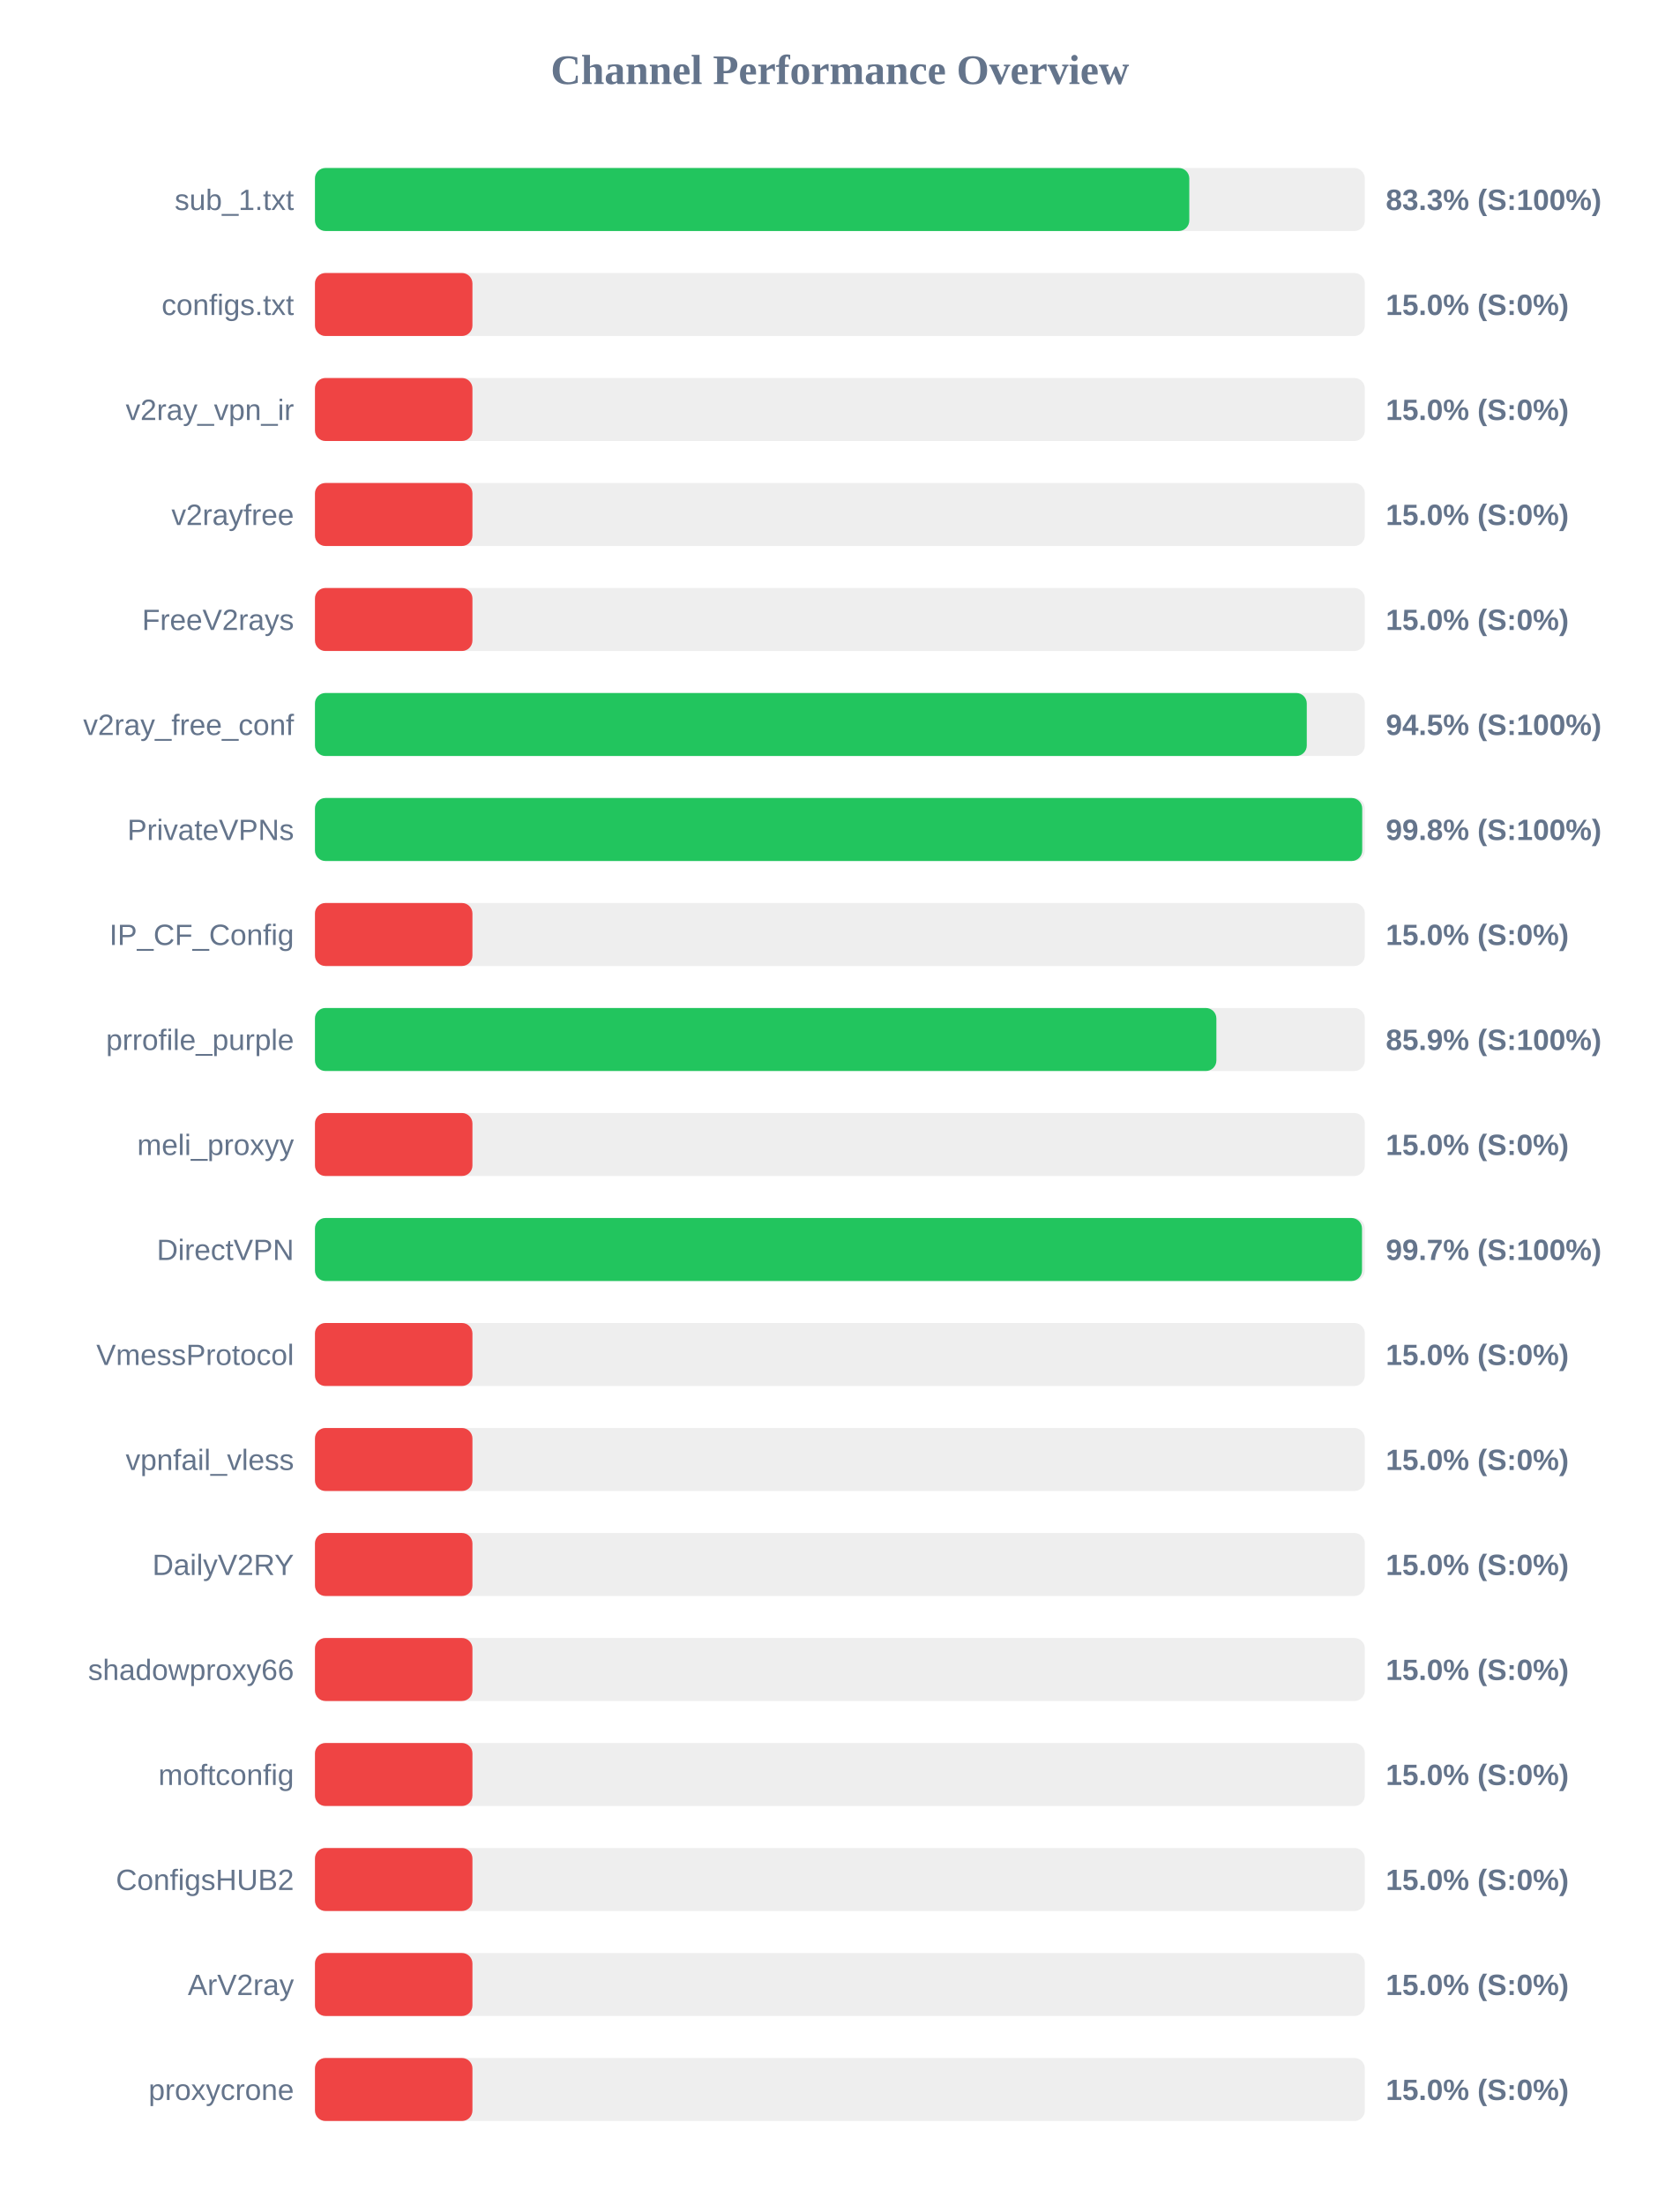
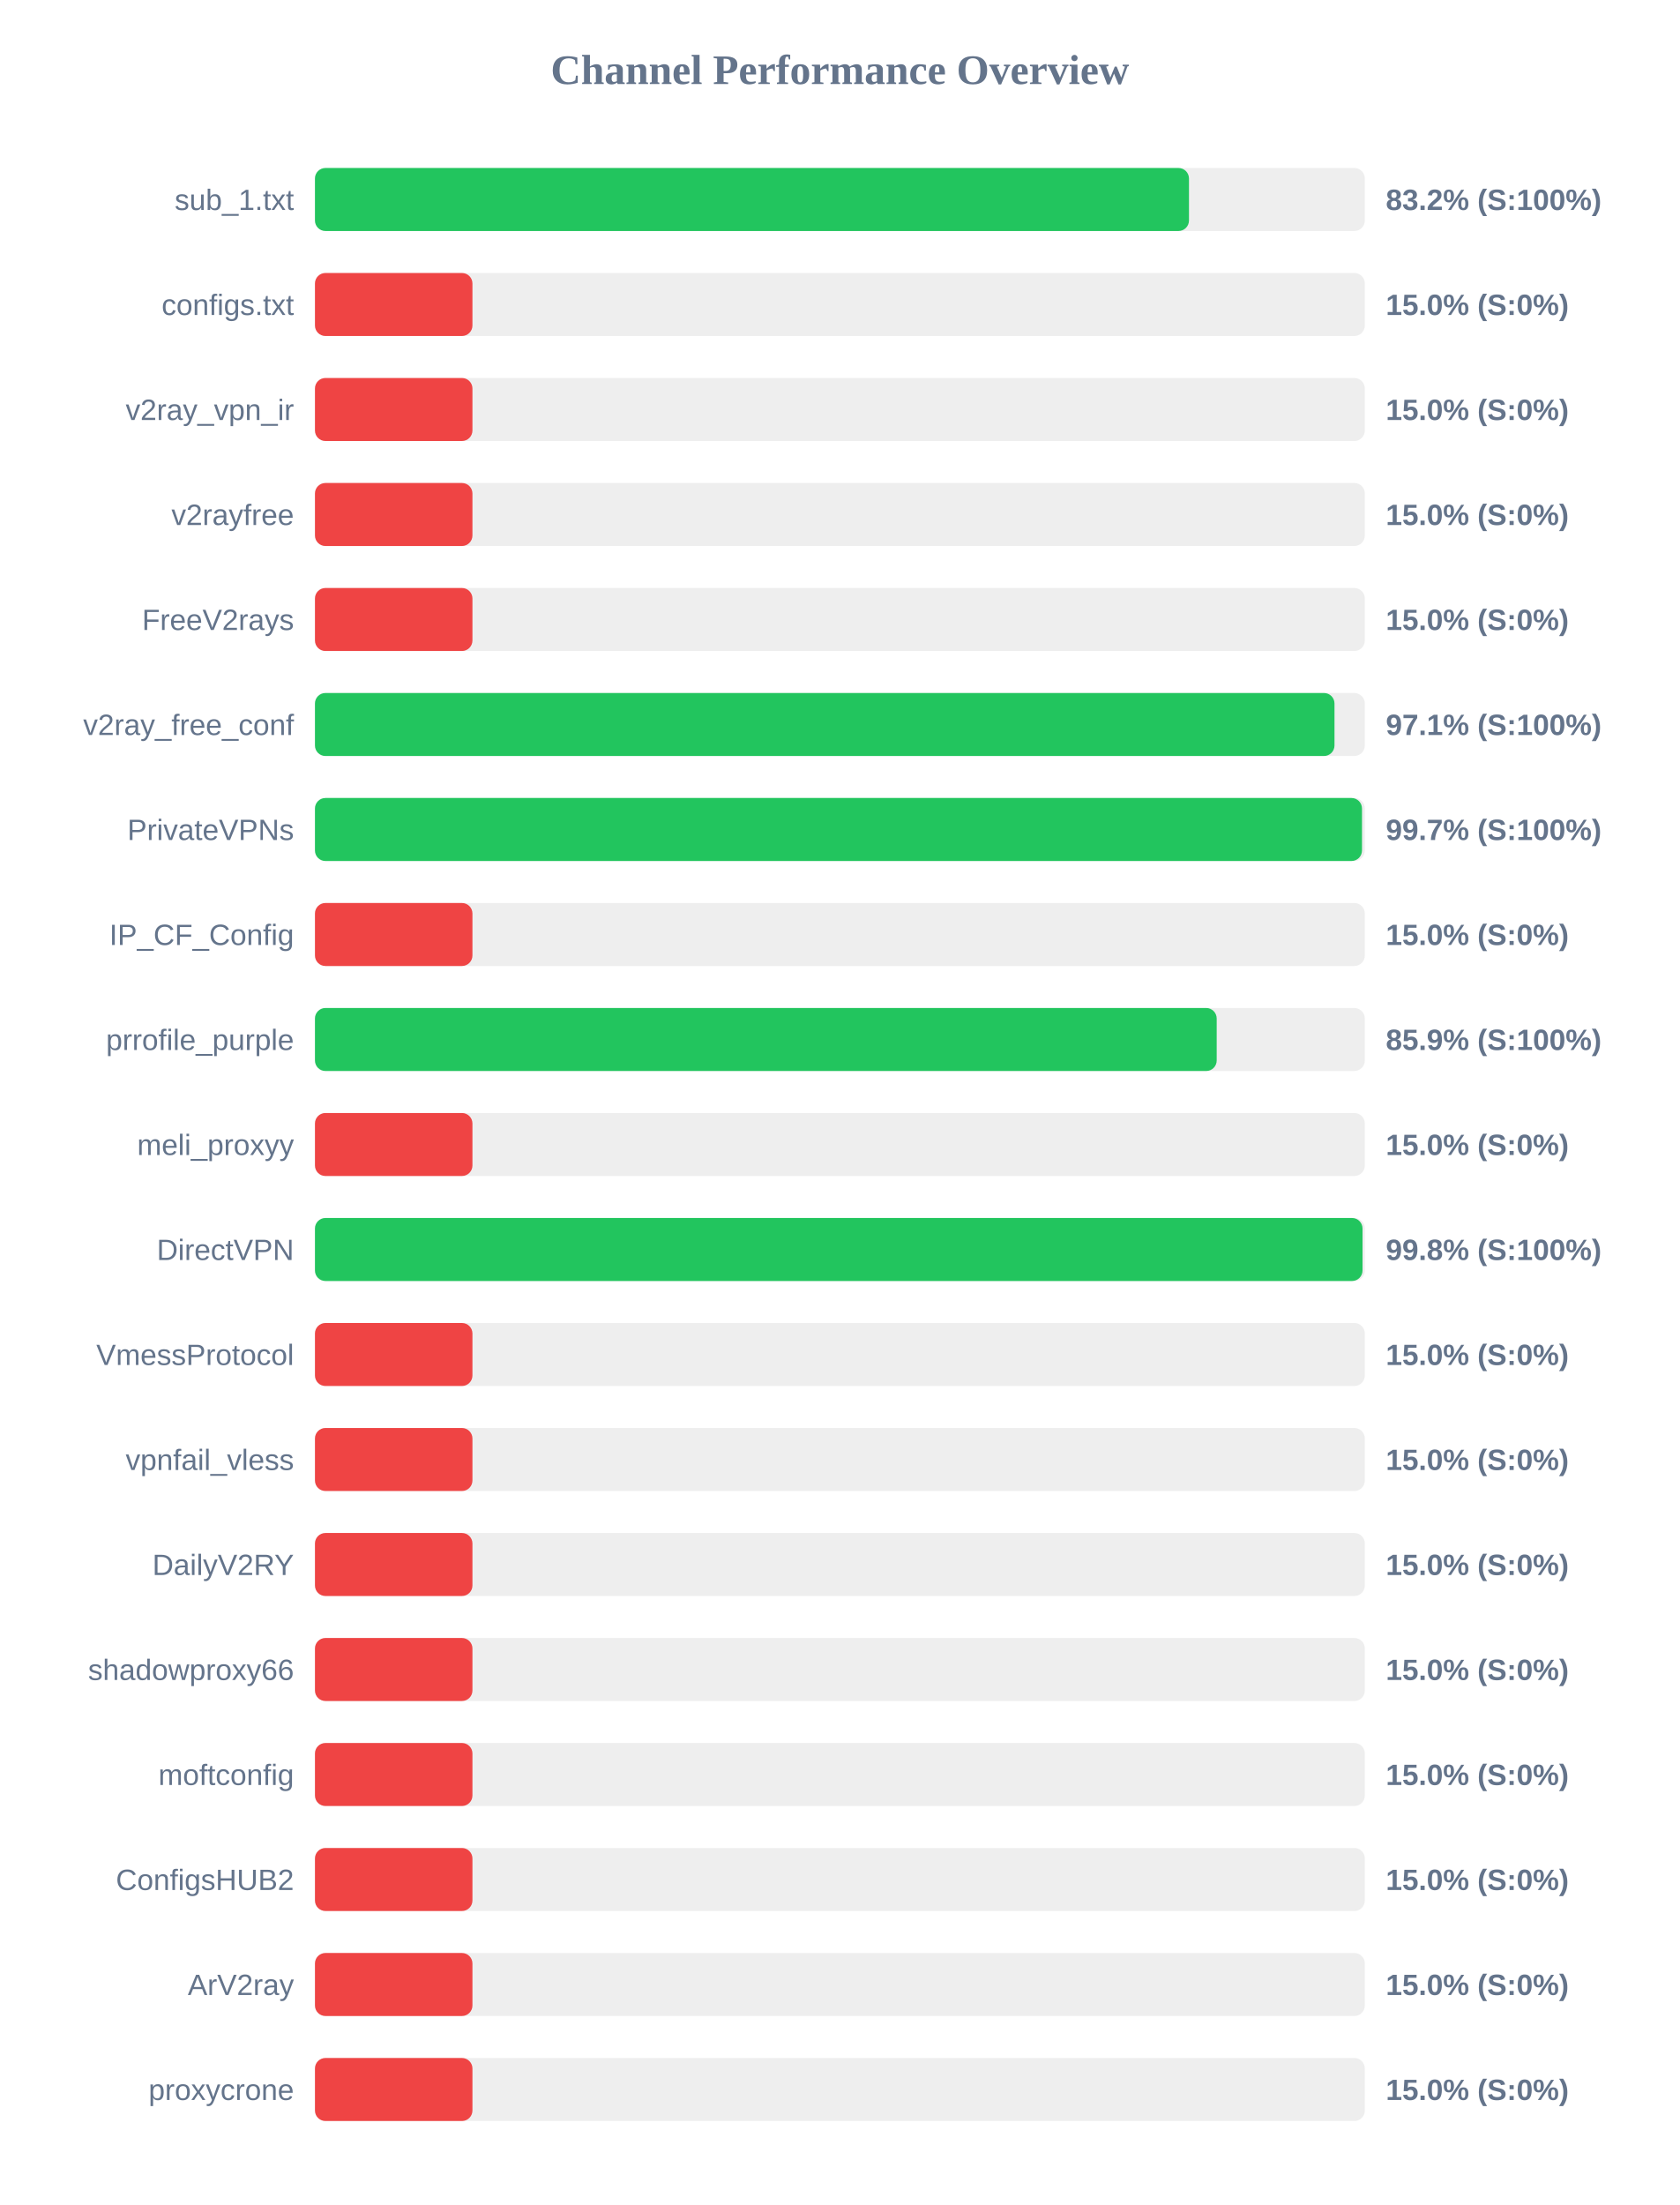
<svg xmlns="http://www.w3.org/2000/svg" width="800" height="1050" version="1.1">
  <style>
        .row { font: 14px Arial; fill: #64748b; }
        .score { font: bold 14px Arial; fill: #64748b; }
    </style>
  <text x="400" y="40" text-anchor="middle" font-size="20px" font-weight="bold" fill="#64748b">Channel Performance Overview</text>
  <rect x="150" y="80" width="500" height="30" fill="#eee" rx="5" />
-   <rect x="150" y="80" width="416.4" height="30" fill="#22c55e" rx="5" />
+   <rect x="150" y="80" width="416.25" height="30" fill="#22c55e" rx="5" />
  <text x="140" y="100" text-anchor="end" class="row">sub_1.txt</text>
-   <text x="660" y="100" text-anchor="start" class="score">83.3% (S:100%)</text>
+   <text x="660" y="100" text-anchor="start" class="score">83.2% (S:100%)</text>
  <rect x="150" y="130" width="500" height="30" fill="#eee" rx="5" />
  <rect x="150" y="130" width="75.0" height="30" fill="#ef4444" rx="5" />
  <text x="140" y="150" text-anchor="end" class="row">configs.txt</text>
  <text x="660" y="150" text-anchor="start" class="score">15.0% (S:0%)</text>
  <rect x="150" y="180" width="500" height="30" fill="#eee" rx="5" />
  <rect x="150" y="180" width="75.0" height="30" fill="#ef4444" rx="5" />
  <text x="140" y="200" text-anchor="end" class="row">v2ray_vpn_ir</text>
  <text x="660" y="200" text-anchor="start" class="score">15.0% (S:0%)</text>
  <rect x="150" y="230" width="500" height="30" fill="#eee" rx="5" />
  <rect x="150" y="230" width="75.0" height="30" fill="#ef4444" rx="5" />
  <text x="140" y="250" text-anchor="end" class="row">v2rayfree</text>
  <text x="660" y="250" text-anchor="start" class="score">15.0% (S:0%)</text>
  <rect x="150" y="280" width="500" height="30" fill="#eee" rx="5" />
  <rect x="150" y="280" width="75.0" height="30" fill="#ef4444" rx="5" />
  <text x="140" y="300" text-anchor="end" class="row">FreeV2rays</text>
  <text x="660" y="300" text-anchor="start" class="score">15.0% (S:0%)</text>
  <rect x="150" y="330" width="500" height="30" fill="#eee" rx="5" />
-   <rect x="150" y="330" width="472.35" height="30" fill="#22c55e" rx="5" />
+   <rect x="150" y="330" width="485.55" height="30" fill="#22c55e" rx="5" />
  <text x="140" y="350" text-anchor="end" class="row">v2ray_free_conf</text>
-   <text x="660" y="350" text-anchor="start" class="score">94.5% (S:100%)</text>
+   <text x="660" y="350" text-anchor="start" class="score">97.1% (S:100%)</text>
  <rect x="150" y="380" width="500" height="30" fill="#eee" rx="5" />
-   <rect x="150" y="380" width="498.75" height="30" fill="#22c55e" rx="5" />
+   <rect x="150" y="380" width="498.65" height="30" fill="#22c55e" rx="5" />
  <text x="140" y="400" text-anchor="end" class="row">PrivateVPNs</text>
-   <text x="660" y="400" text-anchor="start" class="score">99.8% (S:100%)</text>
+   <text x="660" y="400" text-anchor="start" class="score">99.7% (S:100%)</text>
  <rect x="150" y="430" width="500" height="30" fill="#eee" rx="5" />
  <rect x="150" y="430" width="75.0" height="30" fill="#ef4444" rx="5" />
  <text x="140" y="450" text-anchor="end" class="row">IP_CF_Config</text>
  <text x="660" y="450" text-anchor="start" class="score">15.0% (S:0%)</text>
  <rect x="150" y="480" width="500" height="30" fill="#eee" rx="5" />
-   <rect x="150" y="480" width="429.3" height="30" fill="#22c55e" rx="5" />
+   <rect x="150" y="480" width="429.45" height="30" fill="#22c55e" rx="5" />
  <text x="140" y="500" text-anchor="end" class="row">prrofile_purple</text>
  <text x="660" y="500" text-anchor="start" class="score">85.9% (S:100%)</text>
  <rect x="150" y="530" width="500" height="30" fill="#eee" rx="5" />
  <rect x="150" y="530" width="75.0" height="30" fill="#ef4444" rx="5" />
  <text x="140" y="550" text-anchor="end" class="row">meli_proxyy</text>
  <text x="660" y="550" text-anchor="start" class="score">15.0% (S:0%)</text>
  <rect x="150" y="580" width="500" height="30" fill="#eee" rx="5" />
-   <rect x="150" y="580" width="498.65" height="30" fill="#22c55e" rx="5" />
+   <rect x="150" y="580" width="498.9" height="30" fill="#22c55e" rx="5" />
  <text x="140" y="600" text-anchor="end" class="row">DirectVPN</text>
-   <text x="660" y="600" text-anchor="start" class="score">99.7% (S:100%)</text>
+   <text x="660" y="600" text-anchor="start" class="score">99.8% (S:100%)</text>
  <rect x="150" y="630" width="500" height="30" fill="#eee" rx="5" />
  <rect x="150" y="630" width="75.0" height="30" fill="#ef4444" rx="5" />
  <text x="140" y="650" text-anchor="end" class="row">VmessProtocol</text>
  <text x="660" y="650" text-anchor="start" class="score">15.0% (S:0%)</text>
  <rect x="150" y="680" width="500" height="30" fill="#eee" rx="5" />
  <rect x="150" y="680" width="75.0" height="30" fill="#ef4444" rx="5" />
  <text x="140" y="700" text-anchor="end" class="row">vpnfail_vless</text>
  <text x="660" y="700" text-anchor="start" class="score">15.0% (S:0%)</text>
  <rect x="150" y="730" width="500" height="30" fill="#eee" rx="5" />
  <rect x="150" y="730" width="75.0" height="30" fill="#ef4444" rx="5" />
  <text x="140" y="750" text-anchor="end" class="row">DailyV2RY</text>
  <text x="660" y="750" text-anchor="start" class="score">15.0% (S:0%)</text>
  <rect x="150" y="780" width="500" height="30" fill="#eee" rx="5" />
  <rect x="150" y="780" width="75.0" height="30" fill="#ef4444" rx="5" />
  <text x="140" y="800" text-anchor="end" class="row">shadowproxy66</text>
  <text x="660" y="800" text-anchor="start" class="score">15.0% (S:0%)</text>
  <rect x="150" y="830" width="500" height="30" fill="#eee" rx="5" />
  <rect x="150" y="830" width="75.0" height="30" fill="#ef4444" rx="5" />
  <text x="140" y="850" text-anchor="end" class="row">moftconfig</text>
  <text x="660" y="850" text-anchor="start" class="score">15.0% (S:0%)</text>
  <rect x="150" y="880" width="500" height="30" fill="#eee" rx="5" />
  <rect x="150" y="880" width="75.0" height="30" fill="#ef4444" rx="5" />
  <text x="140" y="900" text-anchor="end" class="row">ConfigsHUB2</text>
  <text x="660" y="900" text-anchor="start" class="score">15.0% (S:0%)</text>
  <rect x="150" y="930" width="500" height="30" fill="#eee" rx="5" />
  <rect x="150" y="930" width="75.0" height="30" fill="#ef4444" rx="5" />
  <text x="140" y="950" text-anchor="end" class="row">ArV2ray</text>
  <text x="660" y="950" text-anchor="start" class="score">15.0% (S:0%)</text>
  <rect x="150" y="980" width="500" height="30" fill="#eee" rx="5" />
  <rect x="150" y="980" width="75.0" height="30" fill="#ef4444" rx="5" />
  <text x="140" y="1000" text-anchor="end" class="row">proxycrone</text>
  <text x="660" y="1000" text-anchor="start" class="score">15.0% (S:0%)</text>
</svg>
